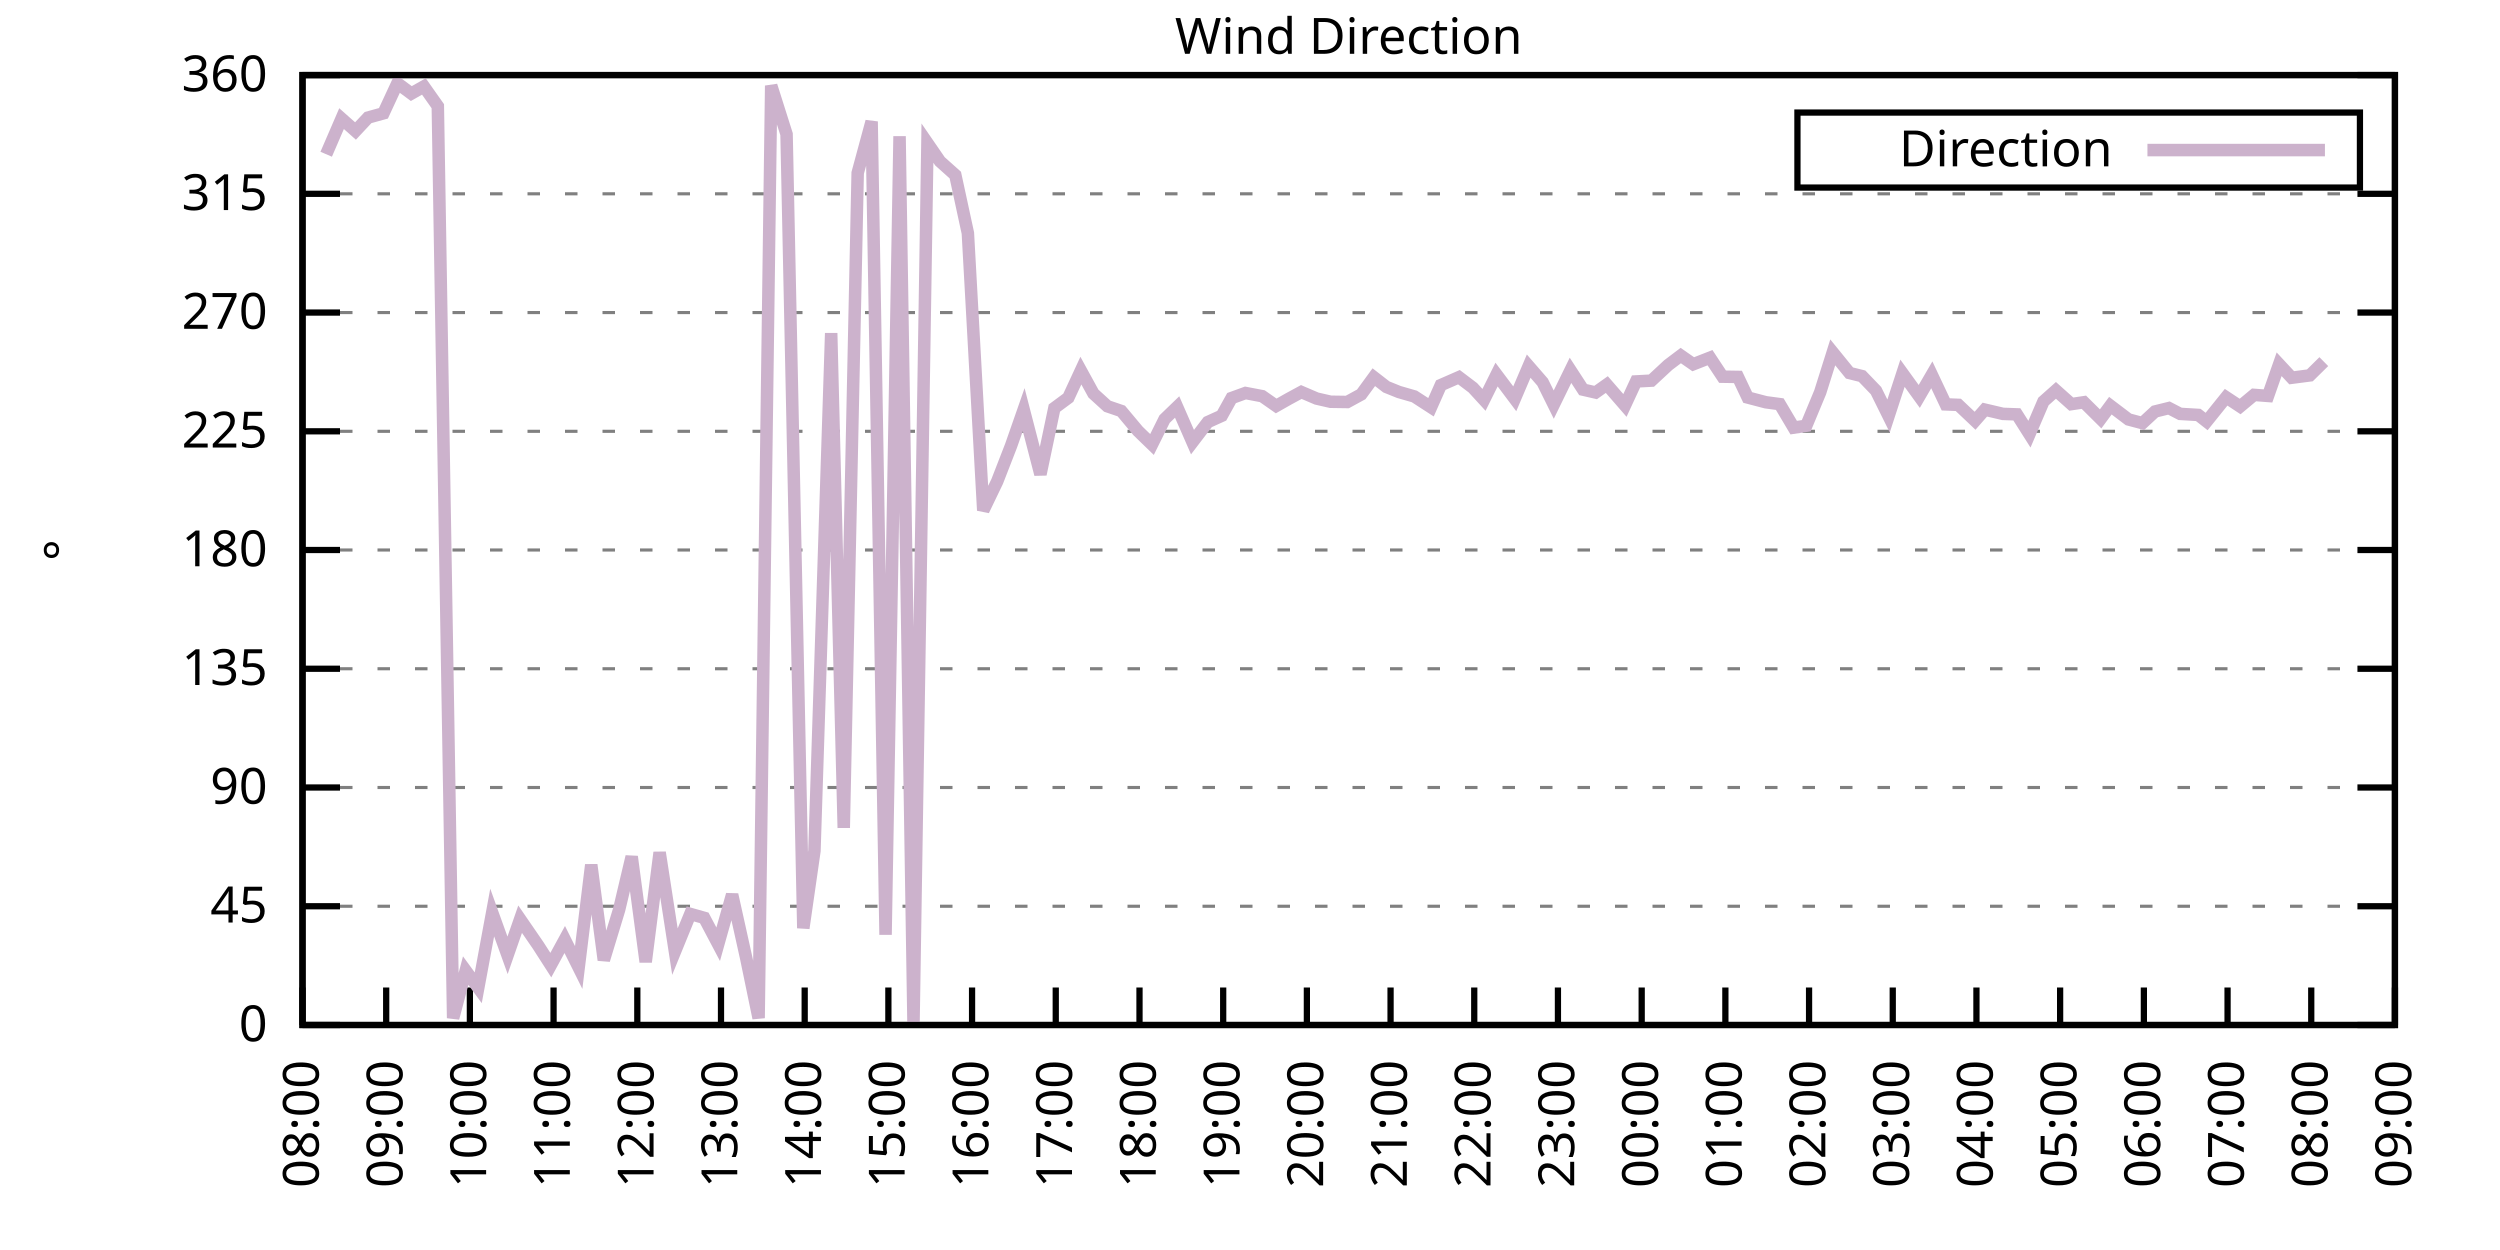
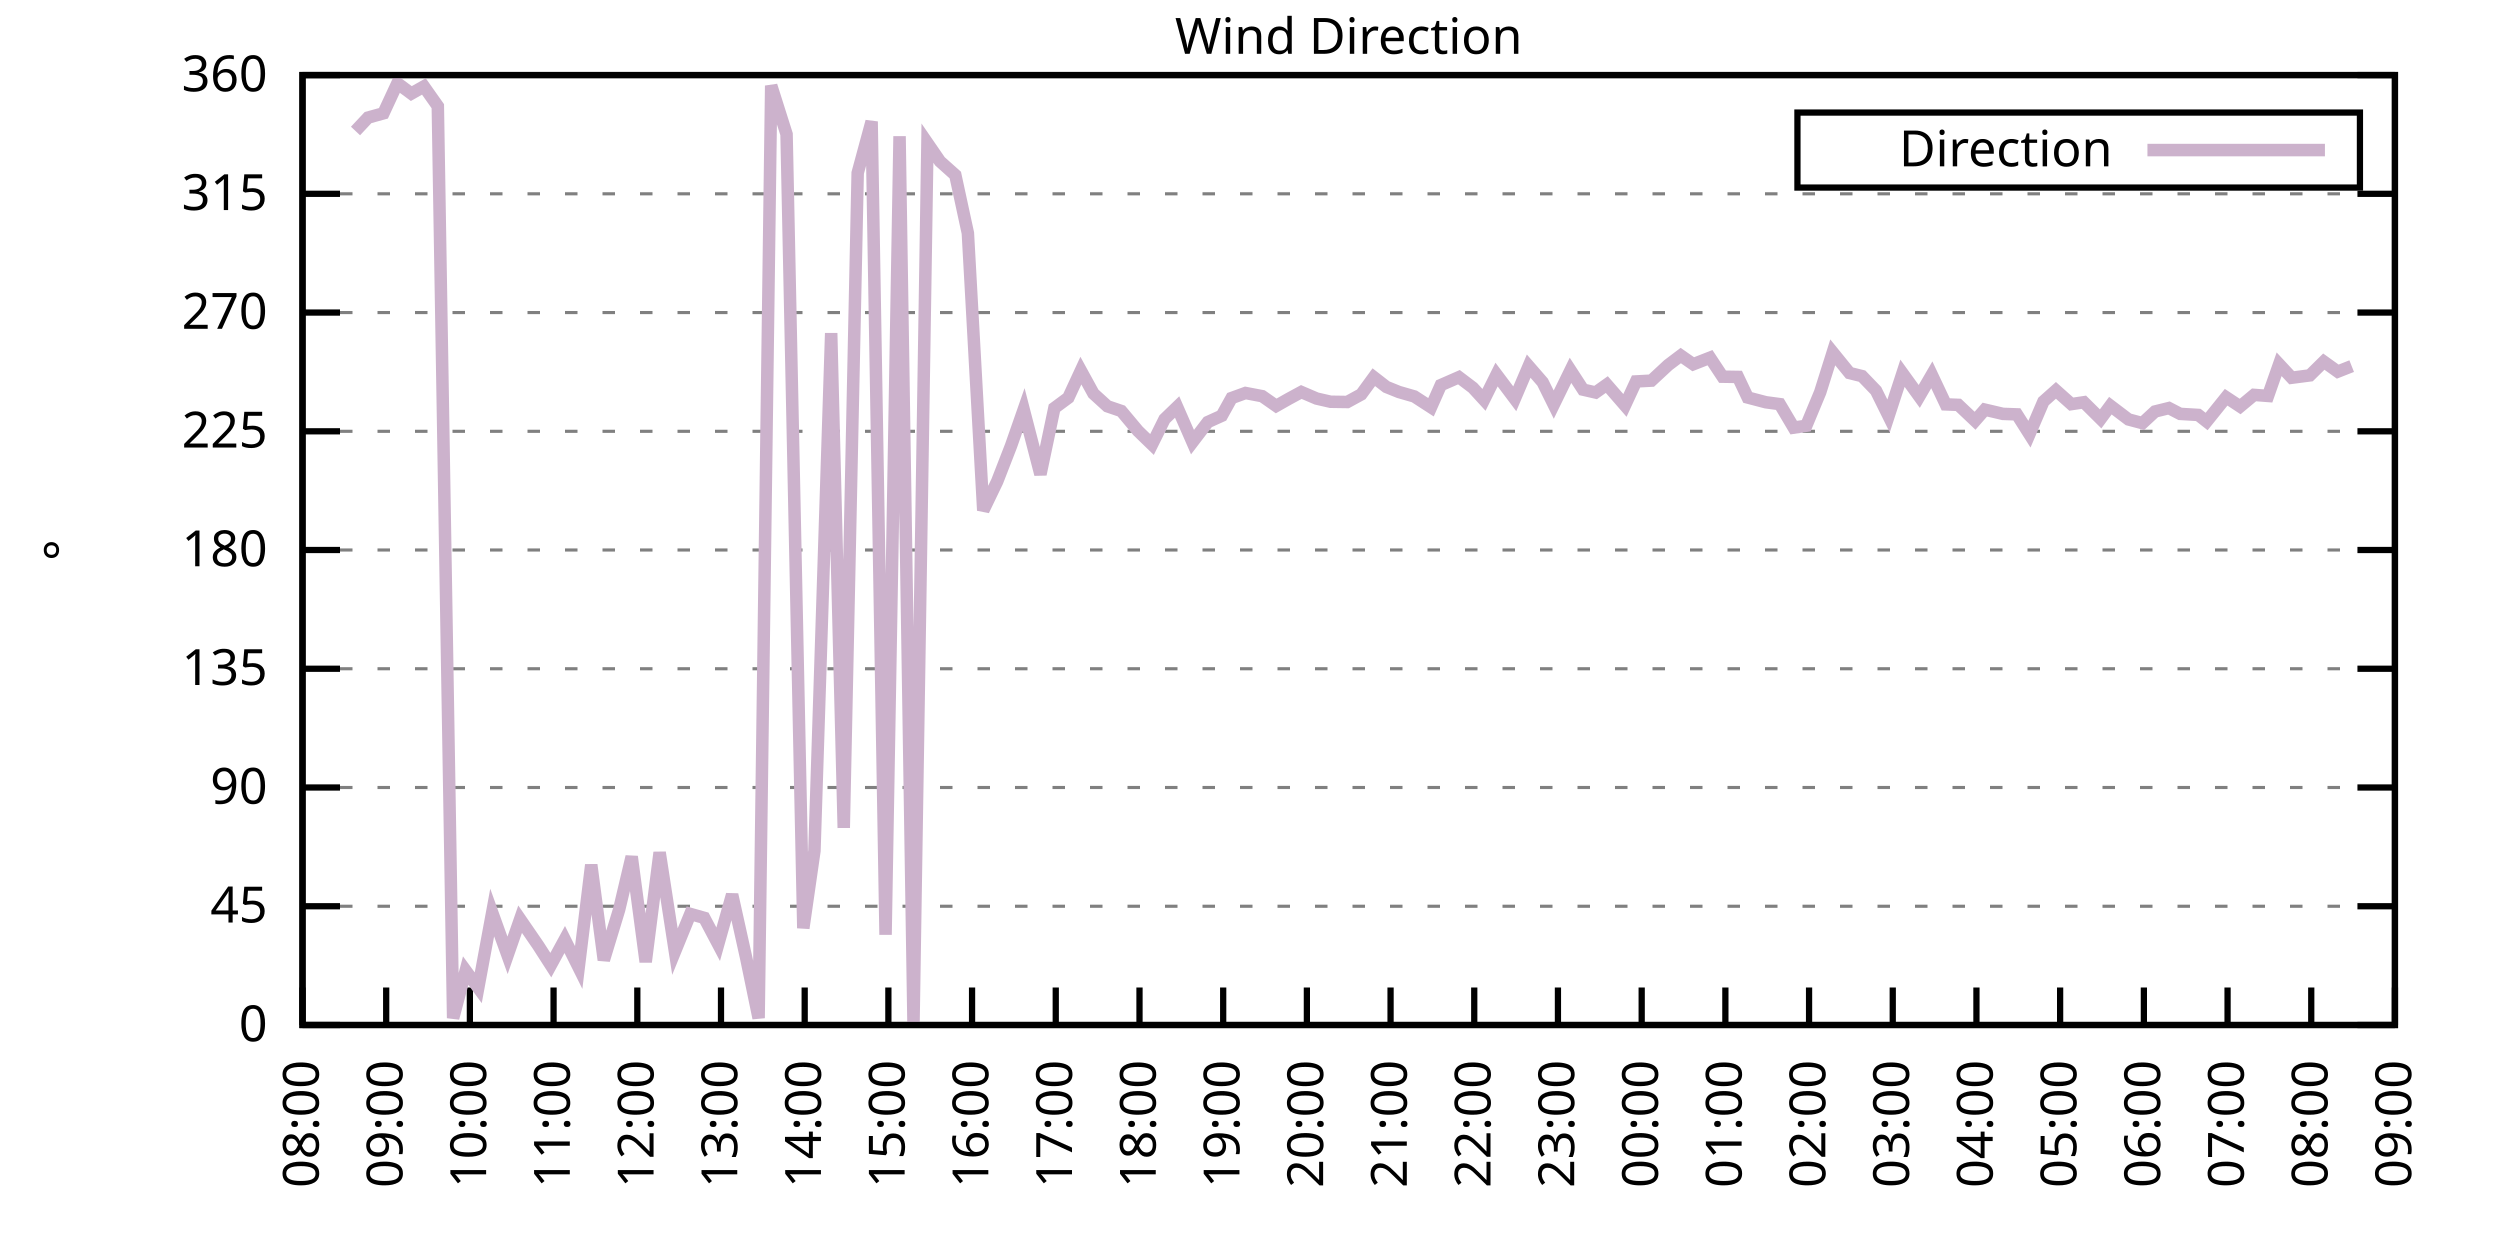
<svg xmlns="http://www.w3.org/2000/svg" xmlns:xlink="http://www.w3.org/1999/xlink" width="400" height="200" viewBox="0 0 400 200">
  <g id="gnuplot_canvas">
    <rect x="0" y="0" width="400" height="200" fill="none" />
    <defs>
      <circle id="gpDot" r="0.5" stroke-width="0.5" stroke="currentColor" />
      <path id="gpPt0" stroke-width="0.333" stroke="currentColor" d="M-1,0 h2 M0,-1 v2" />
      <path id="gpPt1" stroke-width="0.333" stroke="currentColor" d="M-1,-1 L1,1 M1,-1 L-1,1" />
      <path id="gpPt2" stroke-width="0.333" stroke="currentColor" d="M-1,0 L1,0 M0,-1 L0,1 M-1,-1 L1,1 M-1,1 L1,-1" />
      <rect id="gpPt3" stroke-width="0.333" stroke="currentColor" x="-1" y="-1" width="2" height="2" />
      <rect id="gpPt4" stroke-width="0.333" stroke="currentColor" fill="currentColor" x="-1" y="-1" width="2" height="2" />
      <circle id="gpPt5" stroke-width="0.333" stroke="currentColor" cx="0" cy="0" r="1" />
      <use xlink:href="#gpPt5" id="gpPt6" fill="currentColor" stroke="none" />
      <path id="gpPt7" stroke-width="0.333" stroke="currentColor" d="M0,-1.33 L-1.33,0.67 L1.33,0.67 z" />
      <use xlink:href="#gpPt7" id="gpPt8" fill="currentColor" stroke="none" />
      <use xlink:href="#gpPt7" id="gpPt9" stroke="currentColor" transform="rotate(180)" />
      <use xlink:href="#gpPt9" id="gpPt10" fill="currentColor" stroke="none" />
      <use xlink:href="#gpPt3" id="gpPt11" stroke="currentColor" transform="rotate(45)" />
      <use xlink:href="#gpPt11" id="gpPt12" fill="currentColor" stroke="none" />
      <path id="gpPt13" stroke-width="0.333" stroke="currentColor" d="M0,1.330 L1.265,0.411 L0.782,-1.067 L-0.782,-1.076 L-1.265,0.411 z" />
      <use xlink:href="#gpPt13" id="gpPt14" fill="currentColor" stroke="none" />
      <filter id="textbox" filterUnits="objectBoundingBox" x="0" y="0" height="1" width="1">
        <feFlood flood-color="white" flood-opacity="1" result="bgnd" />
        <feComposite in="SourceGraphic" in2="bgnd" operator="atop" />
      </filter>
      <filter id="greybox" filterUnits="objectBoundingBox" x="0" y="0" height="1" width="1">
        <feFlood flood-color="lightgrey" flood-opacity="1" result="grey" />
        <feComposite in="SourceGraphic" in2="grey" operator="atop" />
      </filter>
    </defs>
    <g fill="none" color="white" stroke="currentColor" stroke-width="1.00" stroke-linecap="butt" stroke-linejoin="miter">
</g>
    <g fill="none" color="black" stroke="currentColor" stroke-width="1.00" stroke-linecap="butt" stroke-linejoin="miter">
      <g stroke="none" shape-rendering="crispEdges">
        <polygon fill="rgb(255, 255, 255)" points="48.40,164.00 383.18,164.00 383.18,12.02 48.40,12.02 " />
      </g>
    </g>
    <g fill="none" color="black" stroke="currentColor" stroke-width="1.00" stroke-linecap="butt" stroke-linejoin="miter">
</g>
    <g fill="none" color="black" stroke="black" stroke-width="0.50" stroke-linecap="butt" stroke-linejoin="miter">
</g>
    <g fill="none" color="gray" stroke="currentColor" stroke-width="0.50" stroke-linecap="butt" stroke-linejoin="miter">
      <path stroke="gray" stroke-dasharray="2,4" class="gridline" d="M48.40,164.00 L383.19,164.00  " />
    </g>
    <g fill="none" color="gray" stroke="gray" stroke-width="1.00" stroke-linecap="butt" stroke-linejoin="miter">
</g>
    <g fill="none" color="black" stroke="currentColor" stroke-width="1.00" stroke-linecap="butt" stroke-linejoin="miter">
      <path stroke="black" d="M48.40,164.00 L54.40,164.00 M383.19,164.00 L377.19,164.00  " />
      <g transform="translate(42.80,166.60)" stroke="none" fill="black" font-family="Sans" font-size="8.00" text-anchor="end">
        <text>
          <tspan font-family="Sans"> 0</tspan>
        </text>
      </g>
    </g>
    <g fill="none" color="black" stroke="currentColor" stroke-width="1.00" stroke-linecap="butt" stroke-linejoin="miter">
</g>
    <g fill="none" color="black" stroke="black" stroke-width="0.50" stroke-linecap="butt" stroke-linejoin="miter">
</g>
    <g fill="none" color="gray" stroke="currentColor" stroke-width="0.50" stroke-linecap="butt" stroke-linejoin="miter">
      <path stroke="gray" stroke-dasharray="2,4" class="gridline" d="M48.40,145.00 L383.19,145.00  " />
    </g>
    <g fill="none" color="gray" stroke="gray" stroke-width="1.00" stroke-linecap="butt" stroke-linejoin="miter">
</g>
    <g fill="none" color="black" stroke="currentColor" stroke-width="1.00" stroke-linecap="butt" stroke-linejoin="miter">
      <path stroke="black" d="M48.40,145.00 L54.40,145.00 M383.19,145.00 L377.19,145.00  " />
      <g transform="translate(42.80,147.60)" stroke="none" fill="black" font-family="Sans" font-size="8.00" text-anchor="end">
        <text>
          <tspan font-family="Sans"> 45</tspan>
        </text>
      </g>
    </g>
    <g fill="none" color="black" stroke="currentColor" stroke-width="1.00" stroke-linecap="butt" stroke-linejoin="miter">
</g>
    <g fill="none" color="black" stroke="black" stroke-width="0.50" stroke-linecap="butt" stroke-linejoin="miter">
</g>
    <g fill="none" color="gray" stroke="currentColor" stroke-width="0.50" stroke-linecap="butt" stroke-linejoin="miter">
      <path stroke="gray" stroke-dasharray="2,4" class="gridline" d="M48.40,126.00 L383.19,126.00  " />
    </g>
    <g fill="none" color="gray" stroke="gray" stroke-width="1.00" stroke-linecap="butt" stroke-linejoin="miter">
</g>
    <g fill="none" color="black" stroke="currentColor" stroke-width="1.00" stroke-linecap="butt" stroke-linejoin="miter">
      <path stroke="black" d="M48.40,126.00 L54.40,126.00 M383.19,126.00 L377.19,126.00  " />
      <g transform="translate(42.80,128.60)" stroke="none" fill="black" font-family="Sans" font-size="8.00" text-anchor="end">
        <text>
          <tspan font-family="Sans"> 90</tspan>
        </text>
      </g>
    </g>
    <g fill="none" color="black" stroke="currentColor" stroke-width="1.00" stroke-linecap="butt" stroke-linejoin="miter">
</g>
    <g fill="none" color="black" stroke="black" stroke-width="0.50" stroke-linecap="butt" stroke-linejoin="miter">
</g>
    <g fill="none" color="gray" stroke="currentColor" stroke-width="0.50" stroke-linecap="butt" stroke-linejoin="miter">
      <path stroke="gray" stroke-dasharray="2,4" class="gridline" d="M48.40,107.00 L383.19,107.00  " />
    </g>
    <g fill="none" color="gray" stroke="gray" stroke-width="1.00" stroke-linecap="butt" stroke-linejoin="miter">
</g>
    <g fill="none" color="black" stroke="currentColor" stroke-width="1.00" stroke-linecap="butt" stroke-linejoin="miter">
      <path stroke="black" d="M48.40,107.00 L54.40,107.00 M383.19,107.00 L377.19,107.00  " />
      <g transform="translate(42.80,109.60)" stroke="none" fill="black" font-family="Sans" font-size="8.00" text-anchor="end">
        <text>
          <tspan font-family="Sans"> 135</tspan>
        </text>
      </g>
    </g>
    <g fill="none" color="black" stroke="currentColor" stroke-width="1.00" stroke-linecap="butt" stroke-linejoin="miter">
</g>
    <g fill="none" color="black" stroke="black" stroke-width="0.50" stroke-linecap="butt" stroke-linejoin="miter">
</g>
    <g fill="none" color="gray" stroke="currentColor" stroke-width="0.50" stroke-linecap="butt" stroke-linejoin="miter">
      <path stroke="gray" stroke-dasharray="2,4" class="gridline" d="M48.40,88.00 L383.19,88.00  " />
    </g>
    <g fill="none" color="gray" stroke="gray" stroke-width="1.00" stroke-linecap="butt" stroke-linejoin="miter">
</g>
    <g fill="none" color="black" stroke="currentColor" stroke-width="1.00" stroke-linecap="butt" stroke-linejoin="miter">
      <path stroke="black" d="M48.40,88.00 L54.40,88.00 M383.19,88.00 L377.19,88.00  " />
      <g transform="translate(42.80,90.60)" stroke="none" fill="black" font-family="Sans" font-size="8.00" text-anchor="end">
        <text>
          <tspan font-family="Sans"> 180</tspan>
        </text>
      </g>
    </g>
    <g fill="none" color="black" stroke="currentColor" stroke-width="1.00" stroke-linecap="butt" stroke-linejoin="miter">
</g>
    <g fill="none" color="black" stroke="black" stroke-width="0.50" stroke-linecap="butt" stroke-linejoin="miter">
</g>
    <g fill="none" color="gray" stroke="currentColor" stroke-width="0.50" stroke-linecap="butt" stroke-linejoin="miter">
      <path stroke="gray" stroke-dasharray="2,4" class="gridline" d="M48.40,69.01 L383.19,69.01  " />
    </g>
    <g fill="none" color="gray" stroke="gray" stroke-width="1.00" stroke-linecap="butt" stroke-linejoin="miter">
</g>
    <g fill="none" color="black" stroke="currentColor" stroke-width="1.00" stroke-linecap="butt" stroke-linejoin="miter">
      <path stroke="black" d="M48.40,69.01 L54.40,69.01 M383.19,69.01 L377.19,69.01  " />
      <g transform="translate(42.80,71.61)" stroke="none" fill="black" font-family="Sans" font-size="8.00" text-anchor="end">
        <text>
          <tspan font-family="Sans"> 225</tspan>
        </text>
      </g>
    </g>
    <g fill="none" color="black" stroke="currentColor" stroke-width="1.00" stroke-linecap="butt" stroke-linejoin="miter">
</g>
    <g fill="none" color="black" stroke="black" stroke-width="0.50" stroke-linecap="butt" stroke-linejoin="miter">
</g>
    <g fill="none" color="gray" stroke="currentColor" stroke-width="0.50" stroke-linecap="butt" stroke-linejoin="miter">
      <path stroke="gray" stroke-dasharray="2,4" class="gridline" d="M48.40,50.01 L383.19,50.01  " />
    </g>
    <g fill="none" color="gray" stroke="gray" stroke-width="1.00" stroke-linecap="butt" stroke-linejoin="miter">
</g>
    <g fill="none" color="black" stroke="currentColor" stroke-width="1.00" stroke-linecap="butt" stroke-linejoin="miter">
      <path stroke="black" d="M48.40,50.01 L54.40,50.01 M383.19,50.01 L377.19,50.01  " />
      <g transform="translate(42.80,52.61)" stroke="none" fill="black" font-family="Sans" font-size="8.00" text-anchor="end">
        <text>
          <tspan font-family="Sans"> 270</tspan>
        </text>
      </g>
    </g>
    <g fill="none" color="black" stroke="currentColor" stroke-width="1.00" stroke-linecap="butt" stroke-linejoin="miter">
</g>
    <g fill="none" color="black" stroke="black" stroke-width="0.50" stroke-linecap="butt" stroke-linejoin="miter">
</g>
    <g fill="none" color="gray" stroke="currentColor" stroke-width="0.50" stroke-linecap="butt" stroke-linejoin="miter">
      <path stroke="gray" stroke-dasharray="2,4" class="gridline" d="M48.40,31.01 L383.19,31.01  " />
    </g>
    <g fill="none" color="gray" stroke="gray" stroke-width="1.00" stroke-linecap="butt" stroke-linejoin="miter">
</g>
    <g fill="none" color="black" stroke="currentColor" stroke-width="1.00" stroke-linecap="butt" stroke-linejoin="miter">
      <path stroke="black" d="M48.40,31.01 L54.40,31.01 M383.19,31.01 L377.19,31.01  " />
      <g transform="translate(42.80,33.61)" stroke="none" fill="black" font-family="Sans" font-size="8.00" text-anchor="end">
        <text>
          <tspan font-family="Sans"> 315</tspan>
        </text>
      </g>
    </g>
    <g fill="none" color="black" stroke="currentColor" stroke-width="1.00" stroke-linecap="butt" stroke-linejoin="miter">
</g>
    <g fill="none" color="black" stroke="black" stroke-width="0.50" stroke-linecap="butt" stroke-linejoin="miter">
</g>
    <g fill="none" color="gray" stroke="currentColor" stroke-width="0.50" stroke-linecap="butt" stroke-linejoin="miter">
      <path stroke="gray" stroke-dasharray="2,4" class="gridline" d="M48.40,12.01 L383.19,12.01  " />
    </g>
    <g fill="none" color="gray" stroke="gray" stroke-width="1.00" stroke-linecap="butt" stroke-linejoin="miter">
</g>
    <g fill="none" color="black" stroke="currentColor" stroke-width="1.00" stroke-linecap="butt" stroke-linejoin="miter">
      <path stroke="black" d="M48.40,12.01 L54.40,12.01 M383.19,12.01 L377.19,12.01  " />
      <g transform="translate(42.80,14.61)" stroke="none" fill="black" font-family="Sans" font-size="8.00" text-anchor="end">
        <text>
          <tspan font-family="Sans"> 360</tspan>
        </text>
      </g>
    </g>
    <g fill="none" color="black" stroke="currentColor" stroke-width="1.00" stroke-linecap="butt" stroke-linejoin="miter">
      <path stroke="black" d="M48.40,164.00 L48.40,158.00  " />
      <g transform="translate(51.00,169.60) rotate(270.00)" stroke="none" fill="black" font-family="Sans" font-size="8.00" text-anchor="end">
        <text>
          <tspan font-family="Sans">08:00</tspan>
        </text>
      </g>
    </g>
    <g fill="none" color="black" stroke="currentColor" stroke-width="1.00" stroke-linecap="butt" stroke-linejoin="miter">
      <path stroke="black" d="M61.79,164.00 L61.79,158.00  " />
      <g transform="translate(64.39,169.60) rotate(270.00)" stroke="none" fill="black" font-family="Sans" font-size="8.00" text-anchor="end">
        <text>
          <tspan font-family="Sans">09:00</tspan>
        </text>
      </g>
    </g>
    <g fill="none" color="black" stroke="currentColor" stroke-width="1.00" stroke-linecap="butt" stroke-linejoin="miter">
      <path stroke="black" d="M75.18,164.00 L75.18,158.00  " />
      <g transform="translate(77.78,169.60) rotate(270.00)" stroke="none" fill="black" font-family="Sans" font-size="8.00" text-anchor="end">
        <text>
          <tspan font-family="Sans">10:00</tspan>
        </text>
      </g>
    </g>
    <g fill="none" color="black" stroke="currentColor" stroke-width="1.00" stroke-linecap="butt" stroke-linejoin="miter">
      <path stroke="black" d="M88.57,164.00 L88.57,158.00  " />
      <g transform="translate(91.17,169.60) rotate(270.00)" stroke="none" fill="black" font-family="Sans" font-size="8.00" text-anchor="end">
        <text>
          <tspan font-family="Sans">11:00</tspan>
        </text>
      </g>
    </g>
    <g fill="none" color="black" stroke="currentColor" stroke-width="1.00" stroke-linecap="butt" stroke-linejoin="miter">
      <path stroke="black" d="M101.97,164.00 L101.97,158.00  " />
      <g transform="translate(104.57,169.60) rotate(270.00)" stroke="none" fill="black" font-family="Sans" font-size="8.00" text-anchor="end">
        <text>
          <tspan font-family="Sans">12:00</tspan>
        </text>
      </g>
    </g>
    <g fill="none" color="black" stroke="currentColor" stroke-width="1.00" stroke-linecap="butt" stroke-linejoin="miter">
      <path stroke="black" d="M115.36,164.00 L115.36,158.00  " />
      <g transform="translate(117.96,169.60) rotate(270.00)" stroke="none" fill="black" font-family="Sans" font-size="8.00" text-anchor="end">
        <text>
          <tspan font-family="Sans">13:00</tspan>
        </text>
      </g>
    </g>
    <g fill="none" color="black" stroke="currentColor" stroke-width="1.00" stroke-linecap="butt" stroke-linejoin="miter">
      <path stroke="black" d="M128.75,164.00 L128.75,158.00  " />
      <g transform="translate(131.35,169.60) rotate(270.00)" stroke="none" fill="black" font-family="Sans" font-size="8.00" text-anchor="end">
        <text>
          <tspan font-family="Sans">14:00</tspan>
        </text>
      </g>
    </g>
    <g fill="none" color="black" stroke="currentColor" stroke-width="1.00" stroke-linecap="butt" stroke-linejoin="miter">
      <path stroke="black" d="M142.14,164.00 L142.14,158.00  " />
      <g transform="translate(144.74,169.60) rotate(270.00)" stroke="none" fill="black" font-family="Sans" font-size="8.00" text-anchor="end">
        <text>
          <tspan font-family="Sans">15:00</tspan>
        </text>
      </g>
    </g>
    <g fill="none" color="black" stroke="currentColor" stroke-width="1.00" stroke-linecap="butt" stroke-linejoin="miter">
      <path stroke="black" d="M155.53,164.00 L155.53,158.00  " />
      <g transform="translate(158.13,169.60) rotate(270.00)" stroke="none" fill="black" font-family="Sans" font-size="8.00" text-anchor="end">
        <text>
          <tspan font-family="Sans">16:00</tspan>
        </text>
      </g>
    </g>
    <g fill="none" color="black" stroke="currentColor" stroke-width="1.00" stroke-linecap="butt" stroke-linejoin="miter">
      <path stroke="black" d="M168.92,164.00 L168.92,158.00  " />
      <g transform="translate(171.52,169.60) rotate(270.00)" stroke="none" fill="black" font-family="Sans" font-size="8.00" text-anchor="end">
        <text>
          <tspan font-family="Sans">17:00</tspan>
        </text>
      </g>
    </g>
    <g fill="none" color="black" stroke="currentColor" stroke-width="1.00" stroke-linecap="butt" stroke-linejoin="miter">
      <path stroke="black" d="M182.32,164.00 L182.32,158.00  " />
      <g transform="translate(184.92,169.60) rotate(270.00)" stroke="none" fill="black" font-family="Sans" font-size="8.00" text-anchor="end">
        <text>
          <tspan font-family="Sans">18:00</tspan>
        </text>
      </g>
    </g>
    <g fill="none" color="black" stroke="currentColor" stroke-width="1.00" stroke-linecap="butt" stroke-linejoin="miter">
      <path stroke="black" d="M195.71,164.00 L195.71,158.00  " />
      <g transform="translate(198.31,169.60) rotate(270.00)" stroke="none" fill="black" font-family="Sans" font-size="8.00" text-anchor="end">
        <text>
          <tspan font-family="Sans">19:00</tspan>
        </text>
      </g>
    </g>
    <g fill="none" color="black" stroke="currentColor" stroke-width="1.00" stroke-linecap="butt" stroke-linejoin="miter">
      <path stroke="black" d="M209.10,164.00 L209.10,158.00  " />
      <g transform="translate(211.70,169.60) rotate(270.00)" stroke="none" fill="black" font-family="Sans" font-size="8.00" text-anchor="end">
        <text>
          <tspan font-family="Sans">20:00</tspan>
        </text>
      </g>
    </g>
    <g fill="none" color="black" stroke="currentColor" stroke-width="1.00" stroke-linecap="butt" stroke-linejoin="miter">
      <path stroke="black" d="M222.49,164.00 L222.49,158.00  " />
      <g transform="translate(225.09,169.60) rotate(270.00)" stroke="none" fill="black" font-family="Sans" font-size="8.00" text-anchor="end">
        <text>
          <tspan font-family="Sans">21:00</tspan>
        </text>
      </g>
    </g>
    <g fill="none" color="black" stroke="currentColor" stroke-width="1.00" stroke-linecap="butt" stroke-linejoin="miter">
      <path stroke="black" d="M235.88,164.00 L235.88,158.00  " />
      <g transform="translate(238.48,169.60) rotate(270.00)" stroke="none" fill="black" font-family="Sans" font-size="8.00" text-anchor="end">
        <text>
          <tspan font-family="Sans">22:00</tspan>
        </text>
      </g>
    </g>
    <g fill="none" color="black" stroke="currentColor" stroke-width="1.00" stroke-linecap="butt" stroke-linejoin="miter">
      <path stroke="black" d="M249.27,164.00 L249.27,158.00  " />
      <g transform="translate(251.87,169.60) rotate(270.00)" stroke="none" fill="black" font-family="Sans" font-size="8.00" text-anchor="end">
        <text>
          <tspan font-family="Sans">23:00</tspan>
        </text>
      </g>
    </g>
    <g fill="none" color="black" stroke="currentColor" stroke-width="1.00" stroke-linecap="butt" stroke-linejoin="miter">
      <path stroke="black" d="M262.67,164.00 L262.67,158.00  " />
      <g transform="translate(265.27,169.60) rotate(270.00)" stroke="none" fill="black" font-family="Sans" font-size="8.00" text-anchor="end">
        <text>
          <tspan font-family="Sans">00:00</tspan>
        </text>
      </g>
    </g>
    <g fill="none" color="black" stroke="currentColor" stroke-width="1.00" stroke-linecap="butt" stroke-linejoin="miter">
      <path stroke="black" d="M276.06,164.00 L276.06,158.00  " />
      <g transform="translate(278.66,169.60) rotate(270.00)" stroke="none" fill="black" font-family="Sans" font-size="8.00" text-anchor="end">
        <text>
          <tspan font-family="Sans">01:00</tspan>
        </text>
      </g>
    </g>
    <g fill="none" color="black" stroke="currentColor" stroke-width="1.00" stroke-linecap="butt" stroke-linejoin="miter">
      <path stroke="black" d="M289.45,164.00 L289.45,158.00  " />
      <g transform="translate(292.05,169.60) rotate(270.00)" stroke="none" fill="black" font-family="Sans" font-size="8.00" text-anchor="end">
        <text>
          <tspan font-family="Sans">02:00</tspan>
        </text>
      </g>
    </g>
    <g fill="none" color="black" stroke="currentColor" stroke-width="1.00" stroke-linecap="butt" stroke-linejoin="miter">
      <path stroke="black" d="M302.84,164.00 L302.84,158.00  " />
      <g transform="translate(305.44,169.60) rotate(270.00)" stroke="none" fill="black" font-family="Sans" font-size="8.00" text-anchor="end">
        <text>
          <tspan font-family="Sans">03:00</tspan>
        </text>
      </g>
    </g>
    <g fill="none" color="black" stroke="currentColor" stroke-width="1.00" stroke-linecap="butt" stroke-linejoin="miter">
      <path stroke="black" d="M316.23,164.00 L316.23,158.00  " />
      <g transform="translate(318.83,169.60) rotate(270.00)" stroke="none" fill="black" font-family="Sans" font-size="8.00" text-anchor="end">
        <text>
          <tspan font-family="Sans">04:00</tspan>
        </text>
      </g>
    </g>
    <g fill="none" color="black" stroke="currentColor" stroke-width="1.00" stroke-linecap="butt" stroke-linejoin="miter">
      <path stroke="black" d="M329.62,164.00 L329.62,158.00  " />
      <g transform="translate(332.22,169.60) rotate(270.00)" stroke="none" fill="black" font-family="Sans" font-size="8.00" text-anchor="end">
        <text>
          <tspan font-family="Sans">05:00</tspan>
        </text>
      </g>
    </g>
    <g fill="none" color="black" stroke="currentColor" stroke-width="1.00" stroke-linecap="butt" stroke-linejoin="miter">
      <path stroke="black" d="M343.02,164.00 L343.02,158.00  " />
      <g transform="translate(345.62,169.60) rotate(270.00)" stroke="none" fill="black" font-family="Sans" font-size="8.00" text-anchor="end">
        <text>
          <tspan font-family="Sans">06:00</tspan>
        </text>
      </g>
    </g>
    <g fill="none" color="black" stroke="currentColor" stroke-width="1.00" stroke-linecap="butt" stroke-linejoin="miter">
      <path stroke="black" d="M356.41,164.00 L356.41,158.00  " />
      <g transform="translate(359.01,169.60) rotate(270.00)" stroke="none" fill="black" font-family="Sans" font-size="8.00" text-anchor="end">
        <text>
          <tspan font-family="Sans">07:00</tspan>
        </text>
      </g>
    </g>
    <g fill="none" color="black" stroke="currentColor" stroke-width="1.00" stroke-linecap="butt" stroke-linejoin="miter">
      <path stroke="black" d="M369.80,164.00 L369.80,158.00  " />
      <g transform="translate(372.40,169.60) rotate(270.00)" stroke="none" fill="black" font-family="Sans" font-size="8.00" text-anchor="end">
        <text>
          <tspan font-family="Sans">08:00</tspan>
        </text>
      </g>
    </g>
    <g fill="none" color="black" stroke="currentColor" stroke-width="1.00" stroke-linecap="butt" stroke-linejoin="miter">
      <path stroke="black" d="M383.19,164.00 L383.19,158.00  " />
      <g transform="translate(385.79,169.60) rotate(270.00)" stroke="none" fill="black" font-family="Sans" font-size="8.00" text-anchor="end">
        <text>
          <tspan font-family="Sans">09:00</tspan>
        </text>
      </g>
    </g>
    <g fill="none" color="black" stroke="currentColor" stroke-width="1.00" stroke-linecap="butt" stroke-linejoin="miter">
</g>
    <g fill="none" color="black" stroke="currentColor" stroke-width="1.00" stroke-linecap="butt" stroke-linejoin="miter">
      <path stroke="black" d="M48.40,12.01 L48.40,164.00 L383.19,164.00 L383.19,12.01 L48.40,12.01 Z  " />
    </g>
    <g fill="none" color="black" stroke="currentColor" stroke-width="1.00" stroke-linecap="butt" stroke-linejoin="miter">
</g>
    <g fill="none" color="black" stroke="currentColor" stroke-width="1.00" stroke-linecap="butt" stroke-linejoin="miter">
      <path stroke="black" d="M287.59,30.01 L287.59,18.01 L377.59,18.01 L377.59,30.01 L287.59,30.01 Z  " />
    </g>
    <g id="Wind_direction_plot_1">
      <g fill="none" color="white" stroke="black" stroke-width="2.00" stroke-linecap="butt" stroke-linejoin="miter">
</g>
      <g fill="none" color="black" stroke="currentColor" stroke-width="2.00" stroke-linecap="butt" stroke-linejoin="miter">
        <g transform="translate(337.99,26.61)" stroke="none" fill="black" font-family="Sans" font-size="8.00" text-anchor="end">
          <text>
            <tspan font-family="Sans">Direction</tspan>
          </text>
        </g>
      </g>
      <g fill="none" color="black" stroke="currentColor" stroke-width="2.00" stroke-linecap="butt" stroke-linejoin="miter">
-         <path stroke="rgb(204, 178, 204)" d="M343.59,24.01 L371.99,24.01 M52.19,24.68 L54.65,18.98 L56.88,20.96 L58.89,18.81 L61.35,18.13 L63.58,13.32   L65.81,14.97 L67.82,13.83 L70.05,16.99 L72.50,162.90 L74.51,155.30 L76.52,158.05 L78.75,146.01 L81.21,152.85   L83.22,147.07 L86.12,151.29 L88.13,154.42 L90.36,150.32 L92.59,154.80 L94.60,138.37 L96.61,153.61 L99.06,145.55   L101.07,137.06 L103.31,153.91 L105.54,136.39 L107.99,152.26 L110.45,146.23 L112.68,146.86 L114.91,151.08 L117.14,143.14   L119.38,153.23 L121.38,162.90 L123.39,13.70 L125.85,21.47 L128.53,148.51 L130.31,136.14 L132.99,53.30 L135.00,132.46   L137.23,27.67 L139.46,19.44 L141.69,149.56 L143.93,21.80 L146.16,163.75 L148.39,22.90 L150.40,25.82 L152.85,28.01   L154.86,37.30 L157.32,81.67 L159.55,77.03 L161.78,71.29 L163.79,65.54 L166.47,75.89 L168.70,65.29 L170.93,63.64   L172.94,59.30 L174.95,62.97 L177.18,65.00 L179.41,65.76 L182.09,68.96 L184.32,71.12 L186.33,67.06 L188.34,65.12   L190.80,70.74 L193.25,67.53 L195.48,66.52 L197.05,63.69 L199.28,62.88 L201.96,63.39 L204.19,64.95 L206.20,63.81   L208.21,62.72 L210.66,63.77 L212.89,64.28 L215.57,64.32 L217.80,63.10 L219.81,60.35 L221.82,61.91 L223.83,62.72   L226.29,63.43 L228.96,65.16 L230.53,61.62 L233.43,60.35 L235.66,62.04 L237.44,63.98 L239.45,59.93 L242.36,63.81   L244.59,58.58 L246.82,61.15 L248.60,64.74 L251.28,59.25 L253.29,62.34 L255.30,62.80 L257.09,61.53 L259.99,64.87   L261.77,61.03 L264.23,60.90 L266.91,58.41 L268.92,56.89 L270.92,58.28 L273.60,57.23 L275.61,60.27 L278.07,60.31   L279.63,63.60 L282.53,64.36 L284.76,64.66 L286.99,68.42 L289.00,68.12 L291.23,62.76 L293.24,56.38 L295.92,59.68   L297.93,60.18 L300.16,62.50 L302.17,66.56 L304.40,59.72 L307.08,63.43 L309.09,59.97 L311.32,64.70 L313.33,64.78   L316.01,67.32 L317.57,65.54 L320.47,66.22 L322.70,66.30 L324.71,69.47 L326.95,64.24 L328.95,62.46 L331.41,64.66   L333.42,64.36 L336.10,67.02 L337.66,64.91 L340.56,67.11 L342.79,67.70 L344.80,65.84 L347.03,65.29 L348.82,66.22   L351.72,66.39 L353.06,67.44 L356.18,63.56 L358.42,65.04 L360.65,63.18 L362.88,63.35 L364.66,58.28 L366.67,60.44   L369.58,60.06 L371.81,57.86  " />
+         <path stroke="rgb(204, 178, 204)" d="M343.59,24.01 L371.99,24.01 M56.88,20.96 L58.89,18.81 L61.35,18.13 L63.58,13.32 L65.81,14.97 L67.82,13.83   L70.05,16.99 L72.50,162.90 L74.51,155.30 L76.52,158.05 L78.75,146.01 L81.21,152.85 L83.22,147.07 L86.12,151.29   L88.13,154.42 L90.36,150.32 L92.59,154.80 L94.60,138.37 L96.61,153.61 L99.06,145.55 L101.07,137.06 L103.31,153.91   L105.54,136.39 L107.99,152.26 L110.45,146.23 L112.68,146.86 L114.91,151.08 L117.14,143.14 L119.38,153.23 L121.38,162.90   L123.39,13.70 L125.85,21.47 L128.53,148.51 L130.31,136.14 L132.99,53.30 L135.00,132.46 L137.23,27.67 L139.46,19.44   L141.69,149.56 L143.93,21.80 L146.16,163.75 L148.39,22.90 L150.40,25.82 L152.85,28.01 L154.86,37.30 L157.32,81.67   L159.55,77.03 L161.78,71.29 L163.79,65.54 L166.47,75.89 L168.70,65.29 L170.93,63.64 L172.94,59.30 L174.95,62.97   L177.18,65.00 L179.41,65.76 L182.09,68.96 L184.32,71.12 L186.33,67.06 L188.34,65.12 L190.80,70.74 L193.25,67.53   L195.48,66.52 L197.05,63.69 L199.28,62.88 L201.96,63.39 L204.19,64.95 L206.20,63.81 L208.21,62.72 L210.66,63.77   L212.89,64.28 L215.57,64.32 L217.80,63.10 L219.81,60.35 L221.82,61.91 L223.83,62.72 L226.29,63.43 L228.96,65.16   L230.53,61.62 L233.43,60.35 L235.66,62.04 L237.44,63.98 L239.45,59.93 L242.36,63.81 L244.59,58.58 L246.82,61.15   L248.60,64.74 L251.28,59.25 L253.29,62.34 L255.30,62.80 L257.09,61.53 L259.99,64.87 L261.77,61.03 L264.23,60.90   L266.91,58.41 L268.92,56.89 L270.92,58.28 L273.60,57.23 L275.61,60.27 L278.07,60.31 L279.63,63.60 L282.53,64.36   L284.76,64.66 L286.99,68.42 L289.00,68.12 L291.23,62.76 L293.24,56.38 L295.92,59.68 L297.93,60.18 L300.16,62.50   L302.17,66.56 L304.40,59.72 L307.08,63.43 L309.09,59.97 L311.32,64.70 L313.33,64.78 L316.01,67.32 L317.57,65.54   L320.47,66.22 L322.70,66.30 L324.71,69.47 L326.95,64.24 L328.95,62.46 L331.41,64.66 L333.42,64.36 L336.10,67.02   L337.66,64.91 L340.56,67.11 L342.79,67.70 L344.80,65.84 L347.03,65.29 L348.82,66.22 L351.72,66.39 L353.06,67.44   L356.18,63.56 L358.42,65.04 L360.65,63.18 L362.88,63.35 L364.66,58.28 L366.67,60.44 L369.58,60.06 L371.81,57.86   L374.04,59.46 L376.27,58.58  " />
      </g>
    </g>
    <g fill="none" color="black" stroke="currentColor" stroke-width="2.00" stroke-linecap="butt" stroke-linejoin="miter">
</g>
    <g fill="none" color="black" stroke="black" stroke-width="1.00" stroke-linecap="butt" stroke-linejoin="miter">
</g>
    <g fill="none" color="black" stroke="currentColor" stroke-width="1.00" stroke-linecap="butt" stroke-linejoin="miter">
      <path stroke="black" d="M48.40,12.01 L48.40,164.00 L383.19,164.00 L383.19,12.01 L48.40,12.01 Z  " />
      <g transform="translate(12.80,88.01) rotate(270.00)" stroke="none" fill="black" font-family="Sans" font-size="8.00" text-anchor="middle">
        <text>
          <tspan font-family="Sans">°</tspan>
        </text>
      </g>
    </g>
    <g fill="none" color="black" stroke="currentColor" stroke-width="1.00" stroke-linecap="butt" stroke-linejoin="miter">
</g>
    <g fill="none" color="black" stroke="currentColor" stroke-width="1.00" stroke-linecap="butt" stroke-linejoin="miter">
      <g transform="translate(215.79,8.61)" stroke="none" fill="black" font-family="Sans" font-size="8.00" text-anchor="middle">
        <text>
          <tspan font-family="Sans">Wind Direction</tspan>
        </text>
      </g>
    </g>
    <g fill="none" color="black" stroke="currentColor" stroke-width="1.00" stroke-linecap="butt" stroke-linejoin="miter">
</g>
  </g>
</svg>
